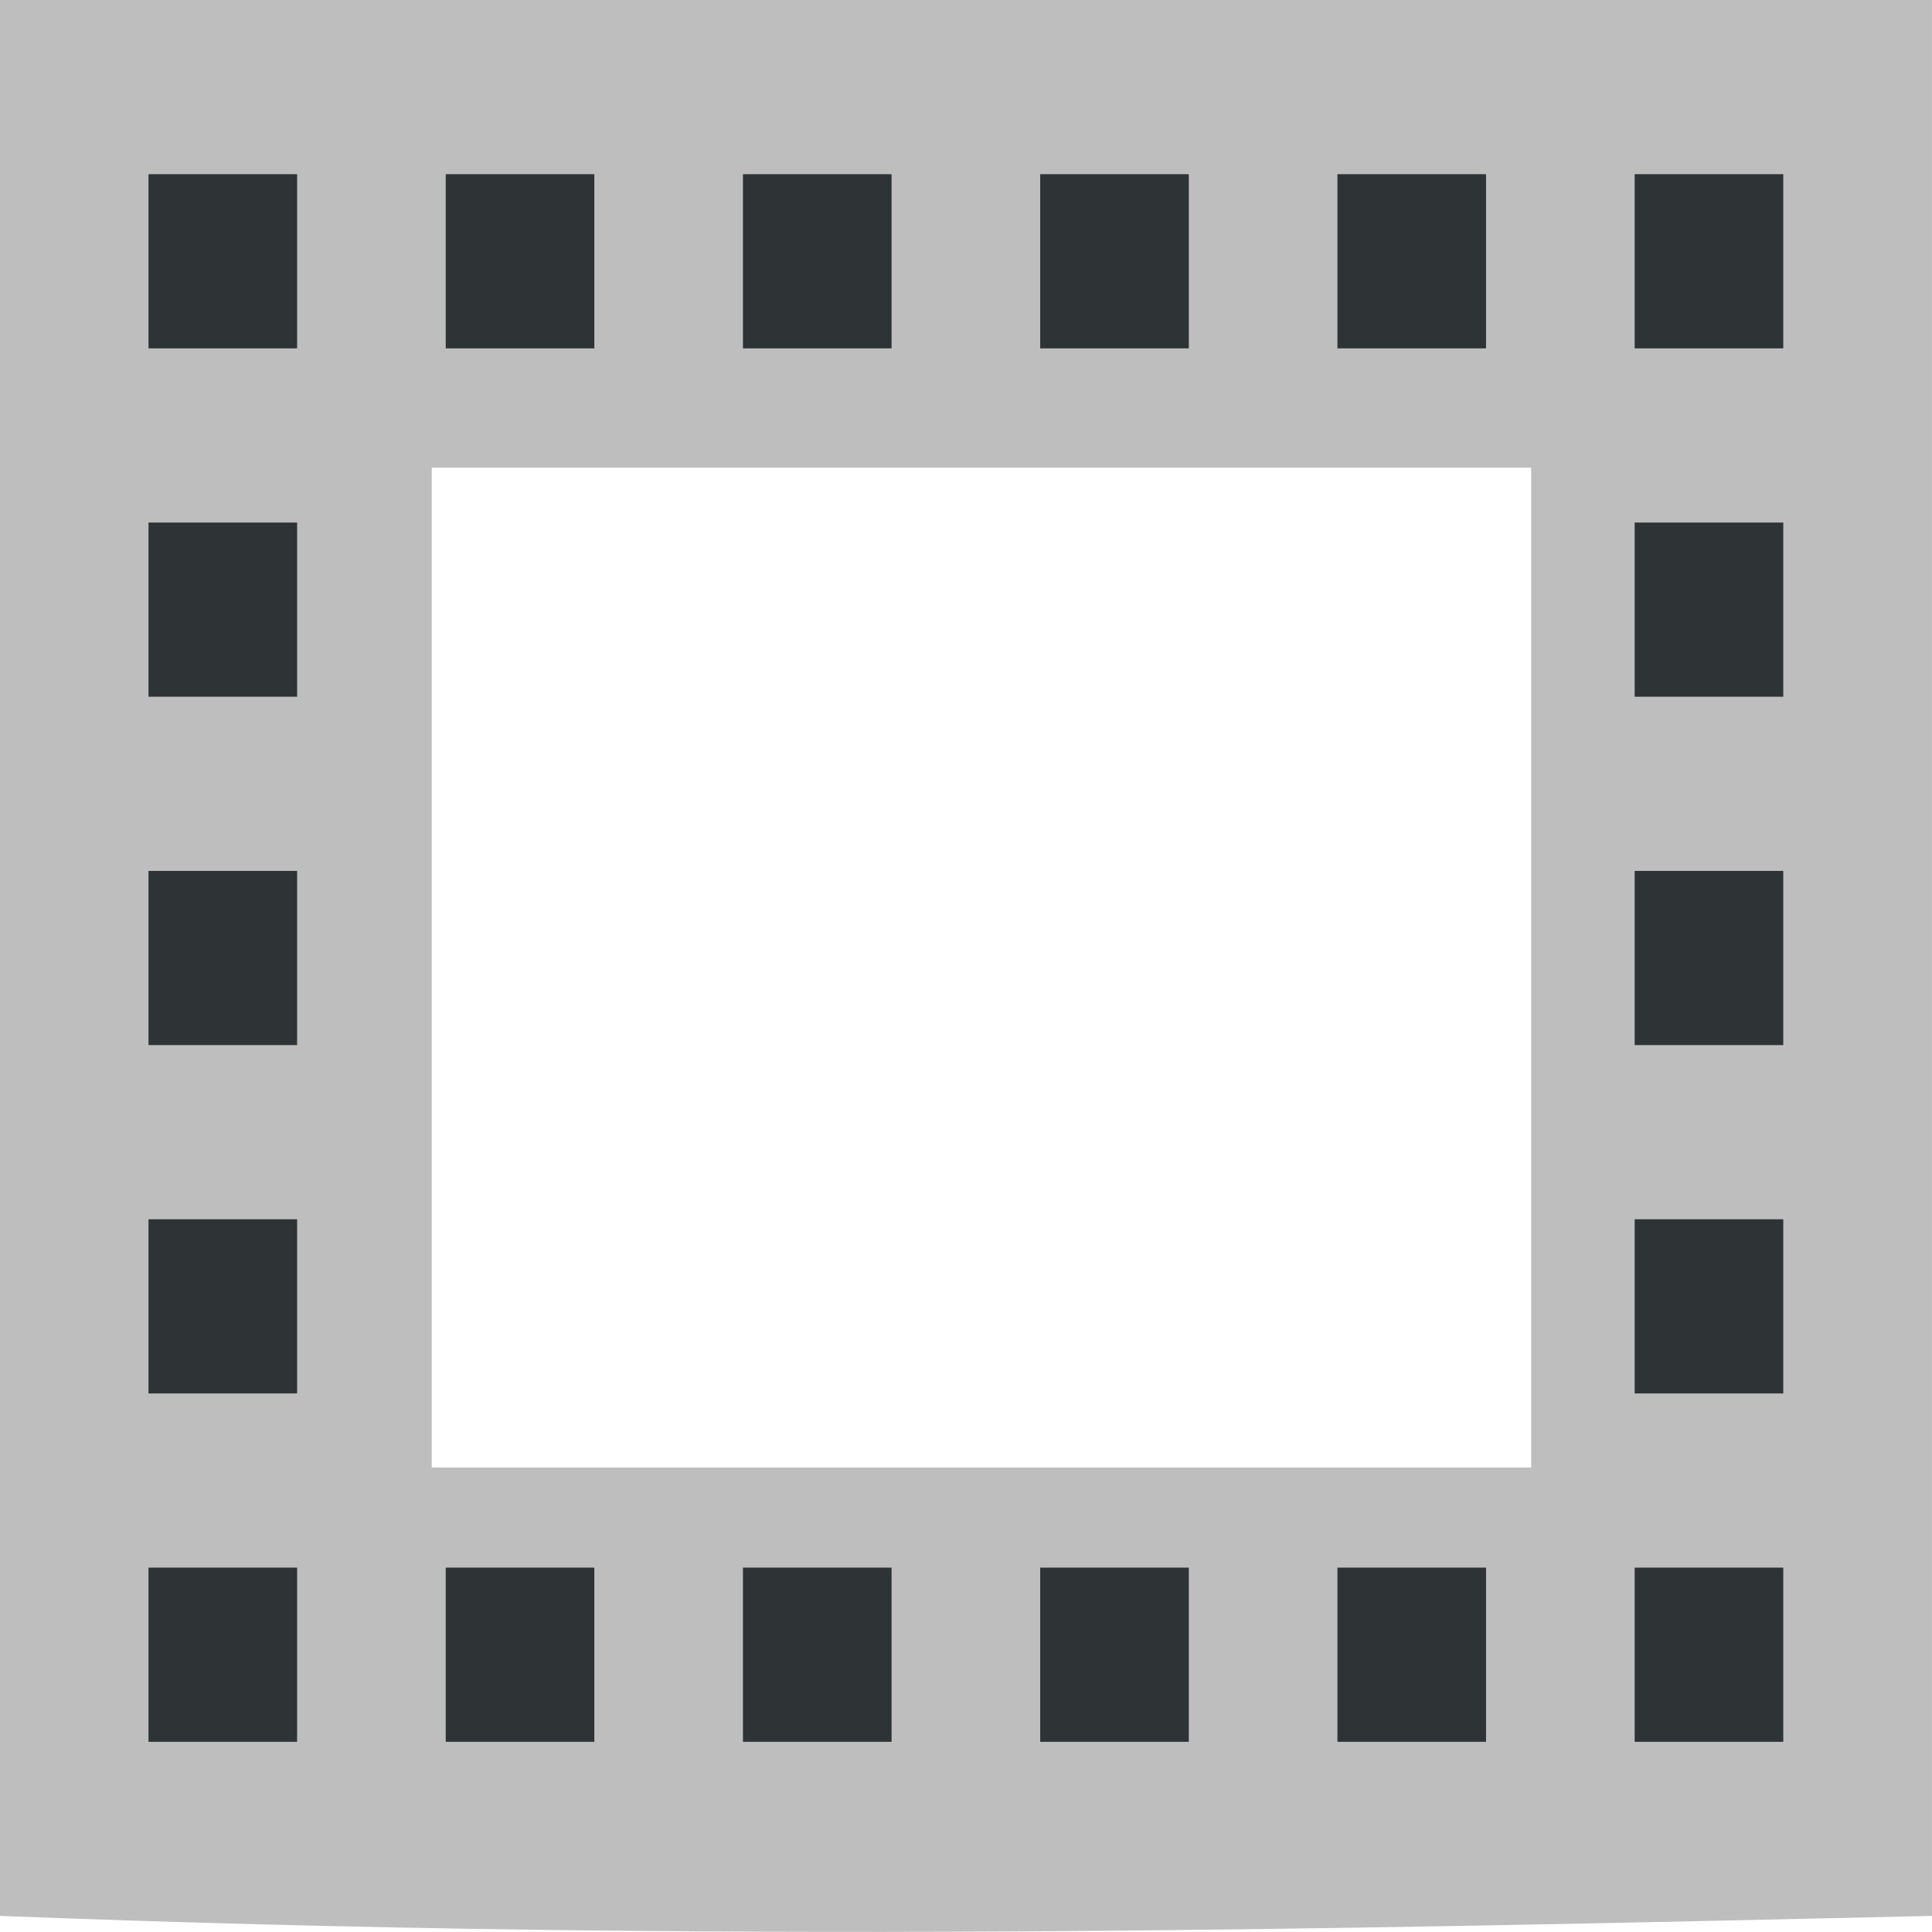
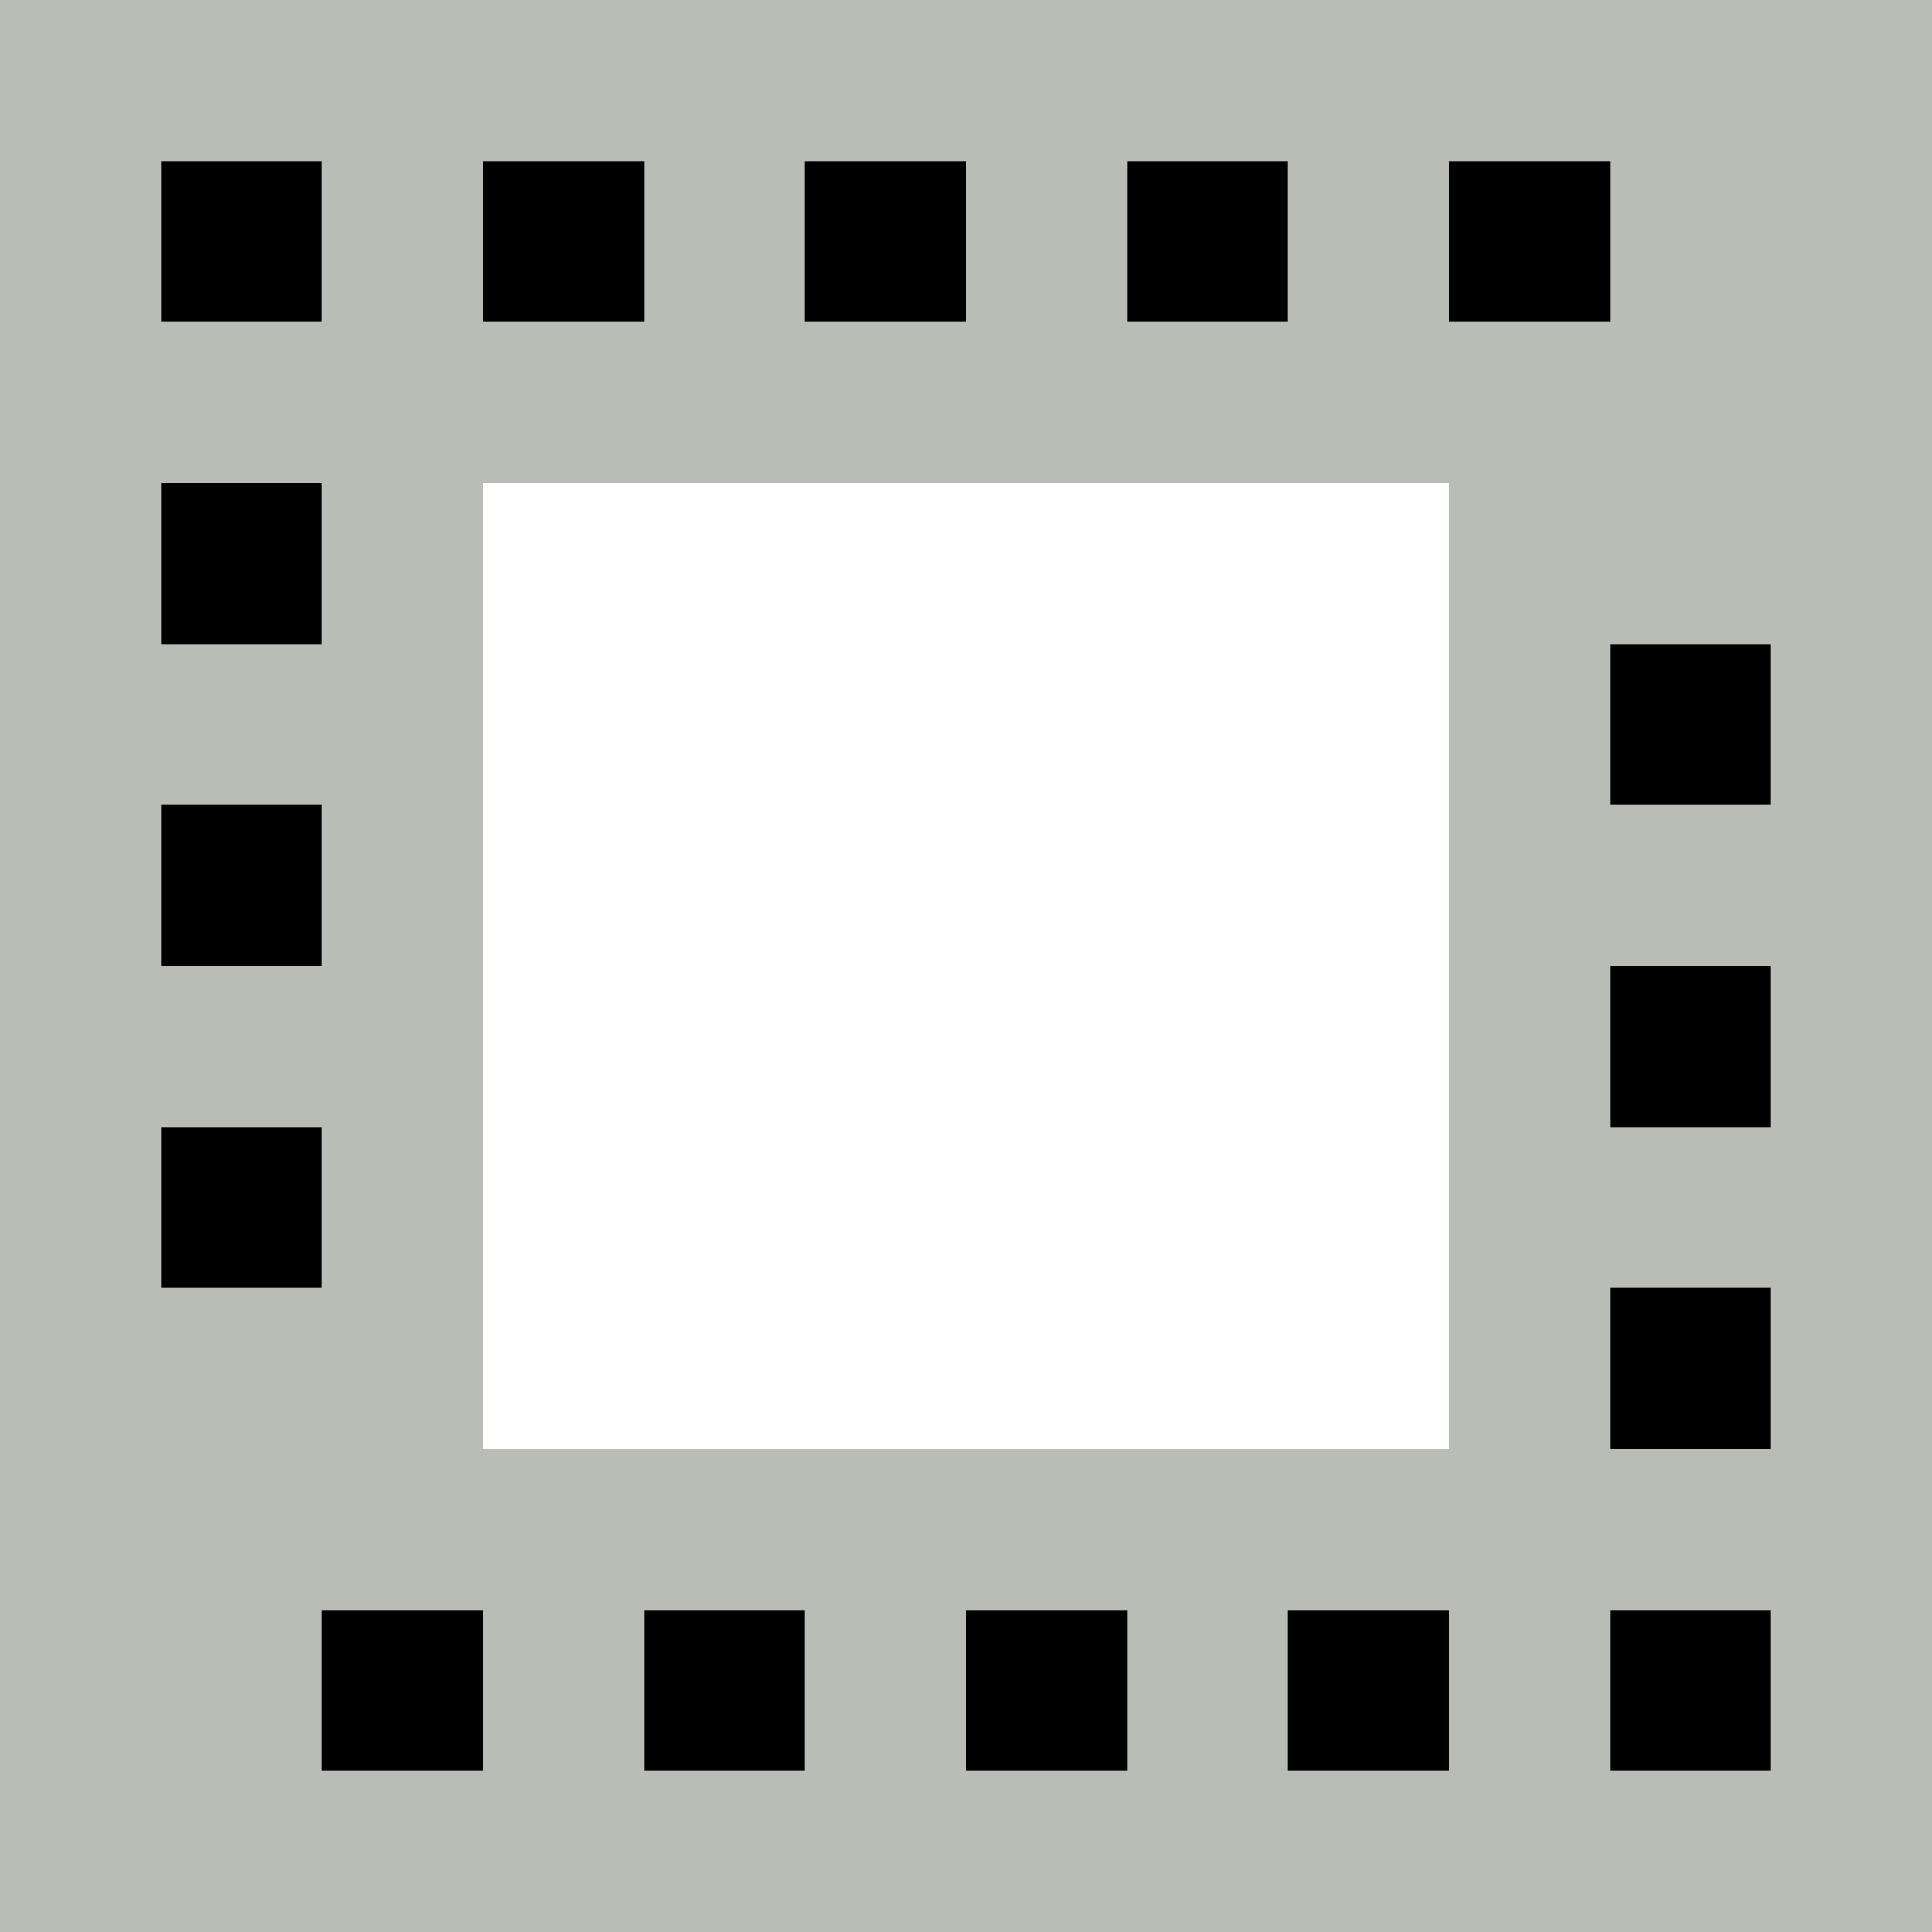
- <svg xmlns="http://www.w3.org/2000/svg" xmlns:ns1="http://www.openswatchbook.org/uri/2009/osb" version="1.1" width="16" height="16" id="svg2" viewBox="0 0 16 16">
-   <defs id="defs7386">
-     <linearGradient gradientTransform="matrix(0,-735328.32,170712.69,0,2464326300,577972450)" ns1:paint="solid" id="linearGradient19282">
-       <stop stop-color="#b4b4b4" id="stop19284" />
-     </linearGradient>
-     <linearGradient ns1:paint="gradient" x1="231.55" x2="320.7" gradientUnits="userSpaceOnUse" id="linearGradient6057" gradientTransform="matrix(0.01502614,0,0,0.01468232,2.968613,1037.326)">
-       <stop stop-color="#a11f7c" id="stop6053" />
-       <stop stop-opacity="0.984" stop-color="#541f31" offset="1" id="stop6055" />
-     </linearGradient>
-     <linearGradient ns1:paint="solid" id="linearGradient5487">
-       <stop id="stop5485" offset="0" style="stop-color:#888a85;stop-opacity:1;" />
-     </linearGradient>
-   </defs>
-   <g style="display:inline" transform="translate(54.31771,24.26577)" id="stock">
-     <g id="gimp-quick-mask-off" transform="matrix(1.230769,0,0,1.442487,-254.934,-921.4926)">
-       <path id="rect17271" transform="matrix(0.8125,0,0,0.6875,-247.234,403.9616)" d="m 504.904,317.146 0,16 c 5.912,0.231 10.957,0.116 16,0 l 0,-16 z m 3.576,3.906 9.105,0 0,8.35 -9.105,0 z" style="opacity:1;fill:#bebebe;stroke-width:1.338" />
-       <rect style="fill:#2e3436" id="rect17233" width="1" height="1" x="164" y="629" />
-       <rect style="fill:#2e3436" y="631" x="172" height="1" width="1" id="rect17235" />
-       <rect style="fill:#2e3436" id="rect17237" width="1" height="1" x="170" y="631" />
-       <rect style="fill:#2e3436" y="631" x="168" height="1" width="1" id="rect17239" />
-       <rect style="fill:#2e3436" y="631" x="166" height="1" width="1" id="rect17243" />
-       <rect style="fill:#2e3436" id="rect17245" width="1" height="1" x="164" y="631" />
-       <rect style="fill:#2e3436" y="627" x="164" height="1" width="1" id="rect17247" />
-       <rect style="fill:#2e3436" id="rect17249" width="1" height="1" x="174" y="631" />
-       <rect style="fill:#2e3436" y="627" x="174" height="1" width="1" id="rect17251" />
-       <rect style="fill:#2e3436" y="629" x="174" height="1" width="1" id="rect17253" />
-       <rect style="fill:#2e3436" id="rect17255" width="1" height="1" x="174" y="625" />
-       <rect style="fill:#2e3436" id="rect17257" width="1" height="1" x="164" y="625" />
-       <rect style="fill:#2e3436" y="623" x="164" height="1" width="1" id="rect17259" />
-       <rect style="fill:#2e3436" id="rect17261" width="1" height="1" x="174" y="623" />
-       <rect style="fill:#2e3436" y="623" x="172" height="1" width="1" id="rect17263" />
-       <rect style="fill:#2e3436" id="rect17265" width="1" height="1" x="170" y="623" />
-       <rect style="fill:#2e3436" id="rect17267" width="1" height="1" x="168" y="623" />
-       <rect style="fill:#2e3436" y="623" x="166" height="1" width="1" id="rect17269" />
+ <svg xmlns="http://www.w3.org/2000/svg" width="12" height="12" viewBox="0 0 12 12" id="svg30571" version="1.1">
+   <defs id="defs30573" />
+   <g id="layer1" transform="translate(0,-1040.362)">
+     <g id="g4302">
+       <path id="rect4266" transform="translate(0,1040.362)" d="M 0 0 L 0 12 L 12 12 L 12 0 L 0 0 z M 3 3 L 9 3 L 9 9 L 3 9 L 3 3 z " style="opacity:1;fill:#000000;fill-opacity:1;stroke:none;stroke-width:0.879;stroke-linecap:square;stroke-miterlimit:4;stroke-dasharray:none;stroke-opacity:1" />
+       <path style="fill:#babdb6;stroke-width:1.003" d="m 0,1040.362 v 12 h 12 v -12 z m 1,1 h 1 v 1 H 1 Z m 2,0 h 1 v 1 h -1 z m 2,0 h 1 v 1 h -1 z m 2,0 h 1 v 1 h -1 z m 2,0 h 1 v 1 h -1 z m -6,2 h 6 v 6 h -6 z m -2,0 h 1 v 1 H 1 Z m 9,1 h 1 v 1 H 10 Z m -9,1 h 1 v 1 H 1 Z m 9,1 h 1 v 1 H 10 Z m -9,1 h 1 v 1 H 1 Z m 9,1 h 1 v 1 H 10 Z m -8,2 h 1 v 1 h -1 z m 2,0 h 1 v 1 h -1 z m 2,0 h 1 v 1 h -1 z m 2,0 h 1 v 1 h -1 z m 2,0 h 1 v 1 H 10 Z" id="rect17311" />
    </g>
  </g>
</svg>
